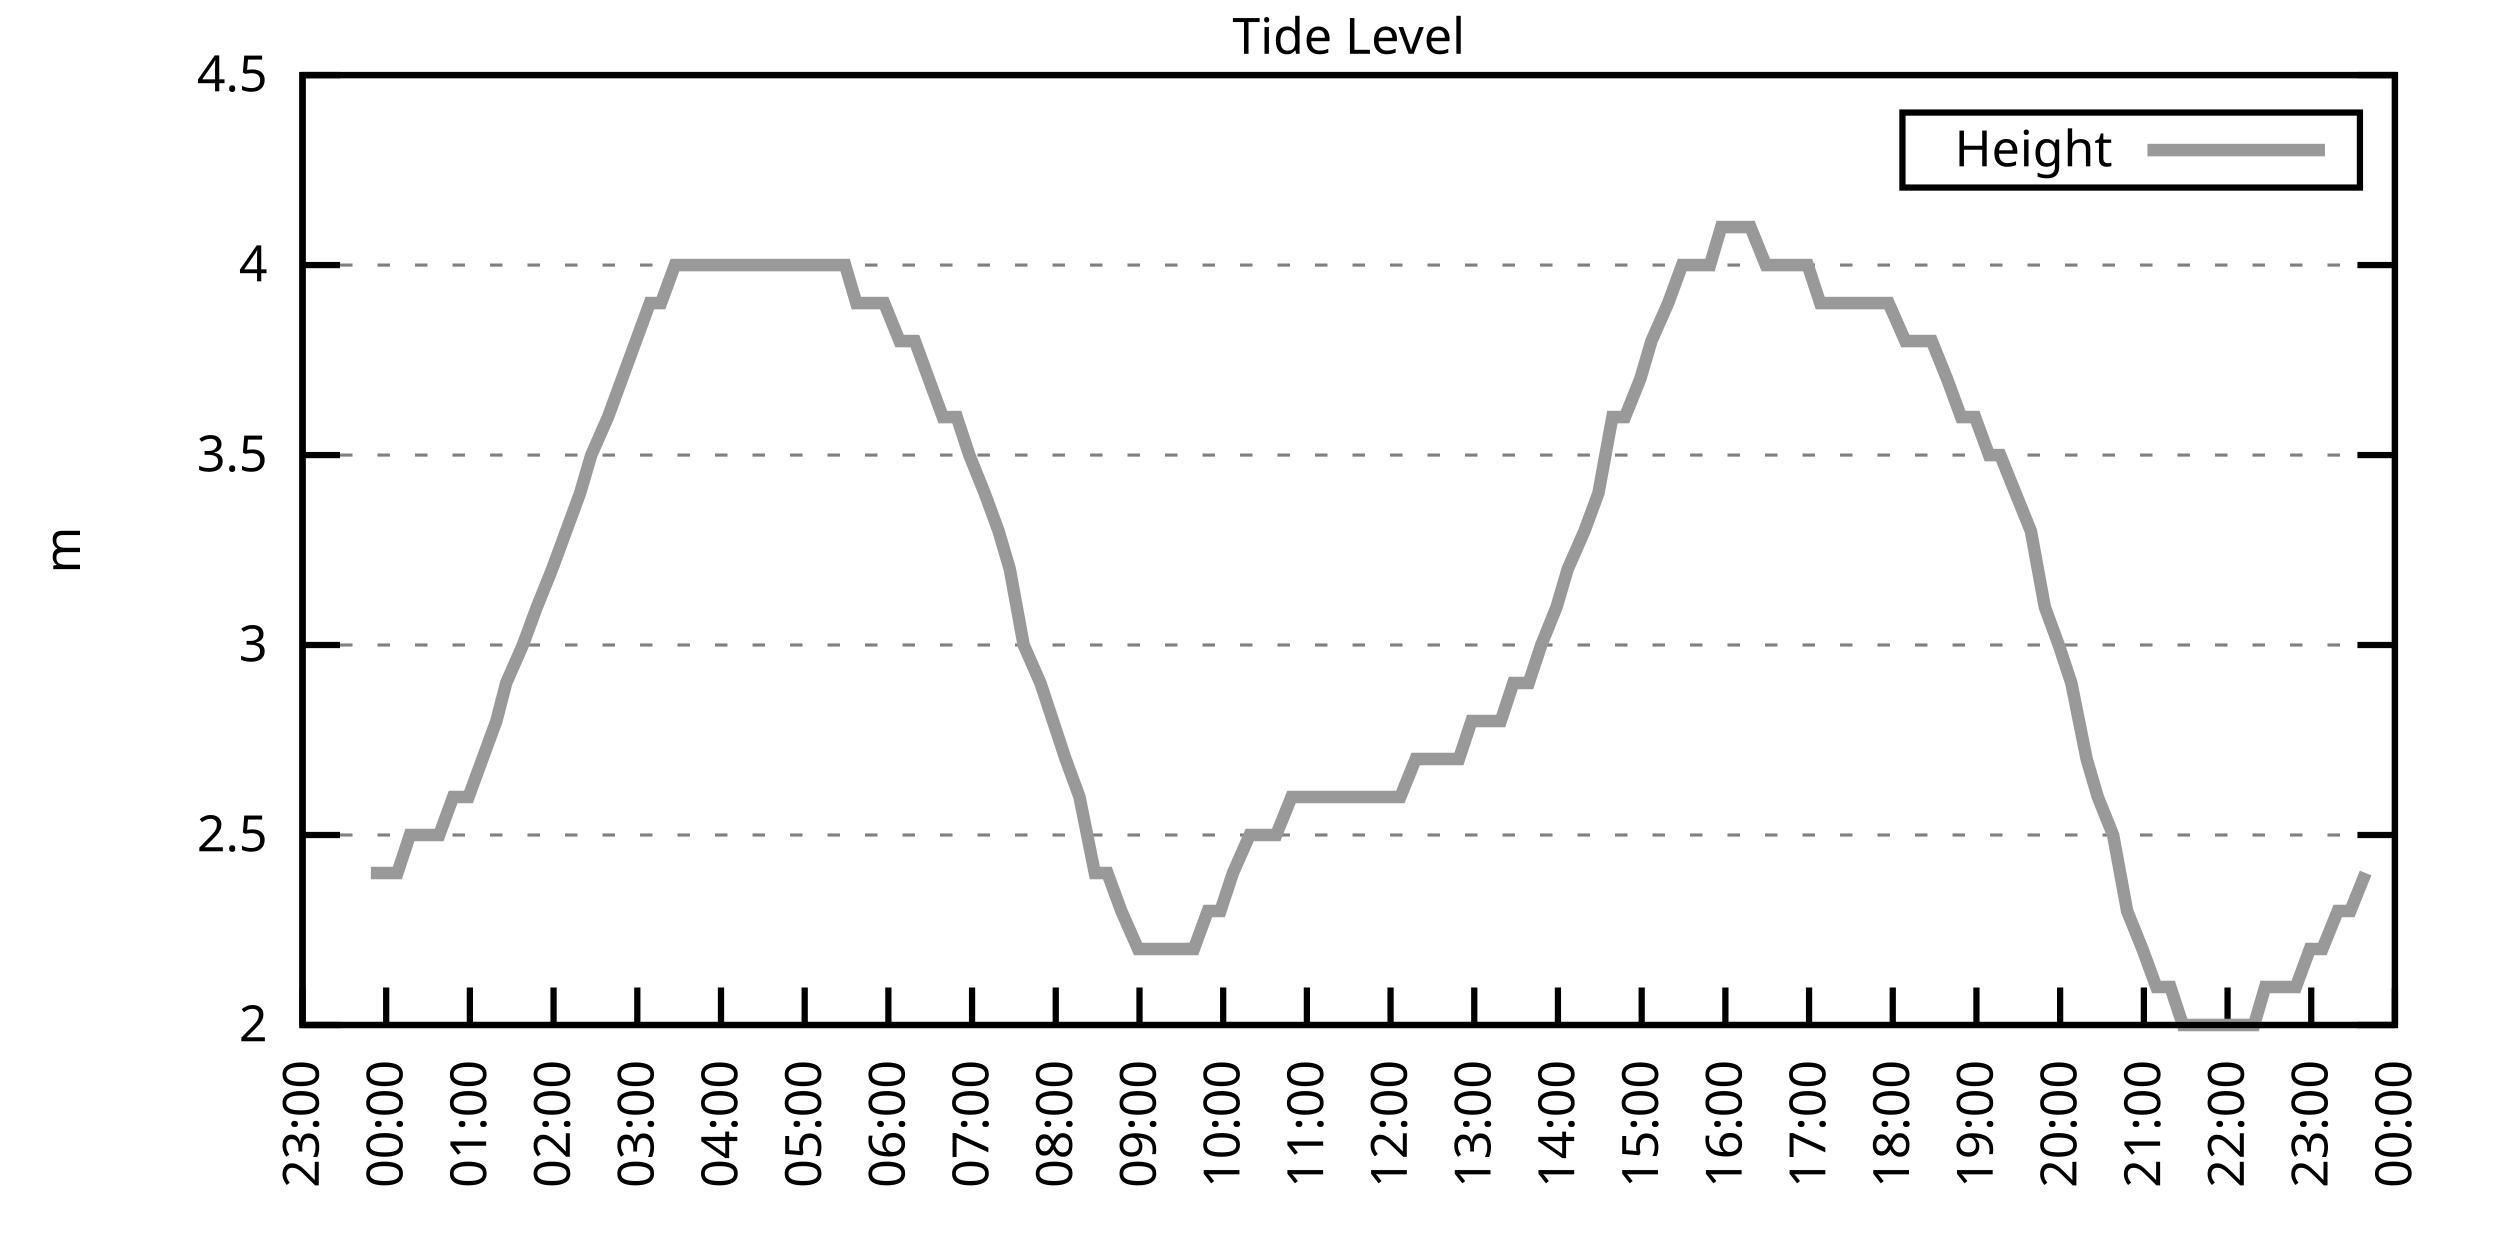
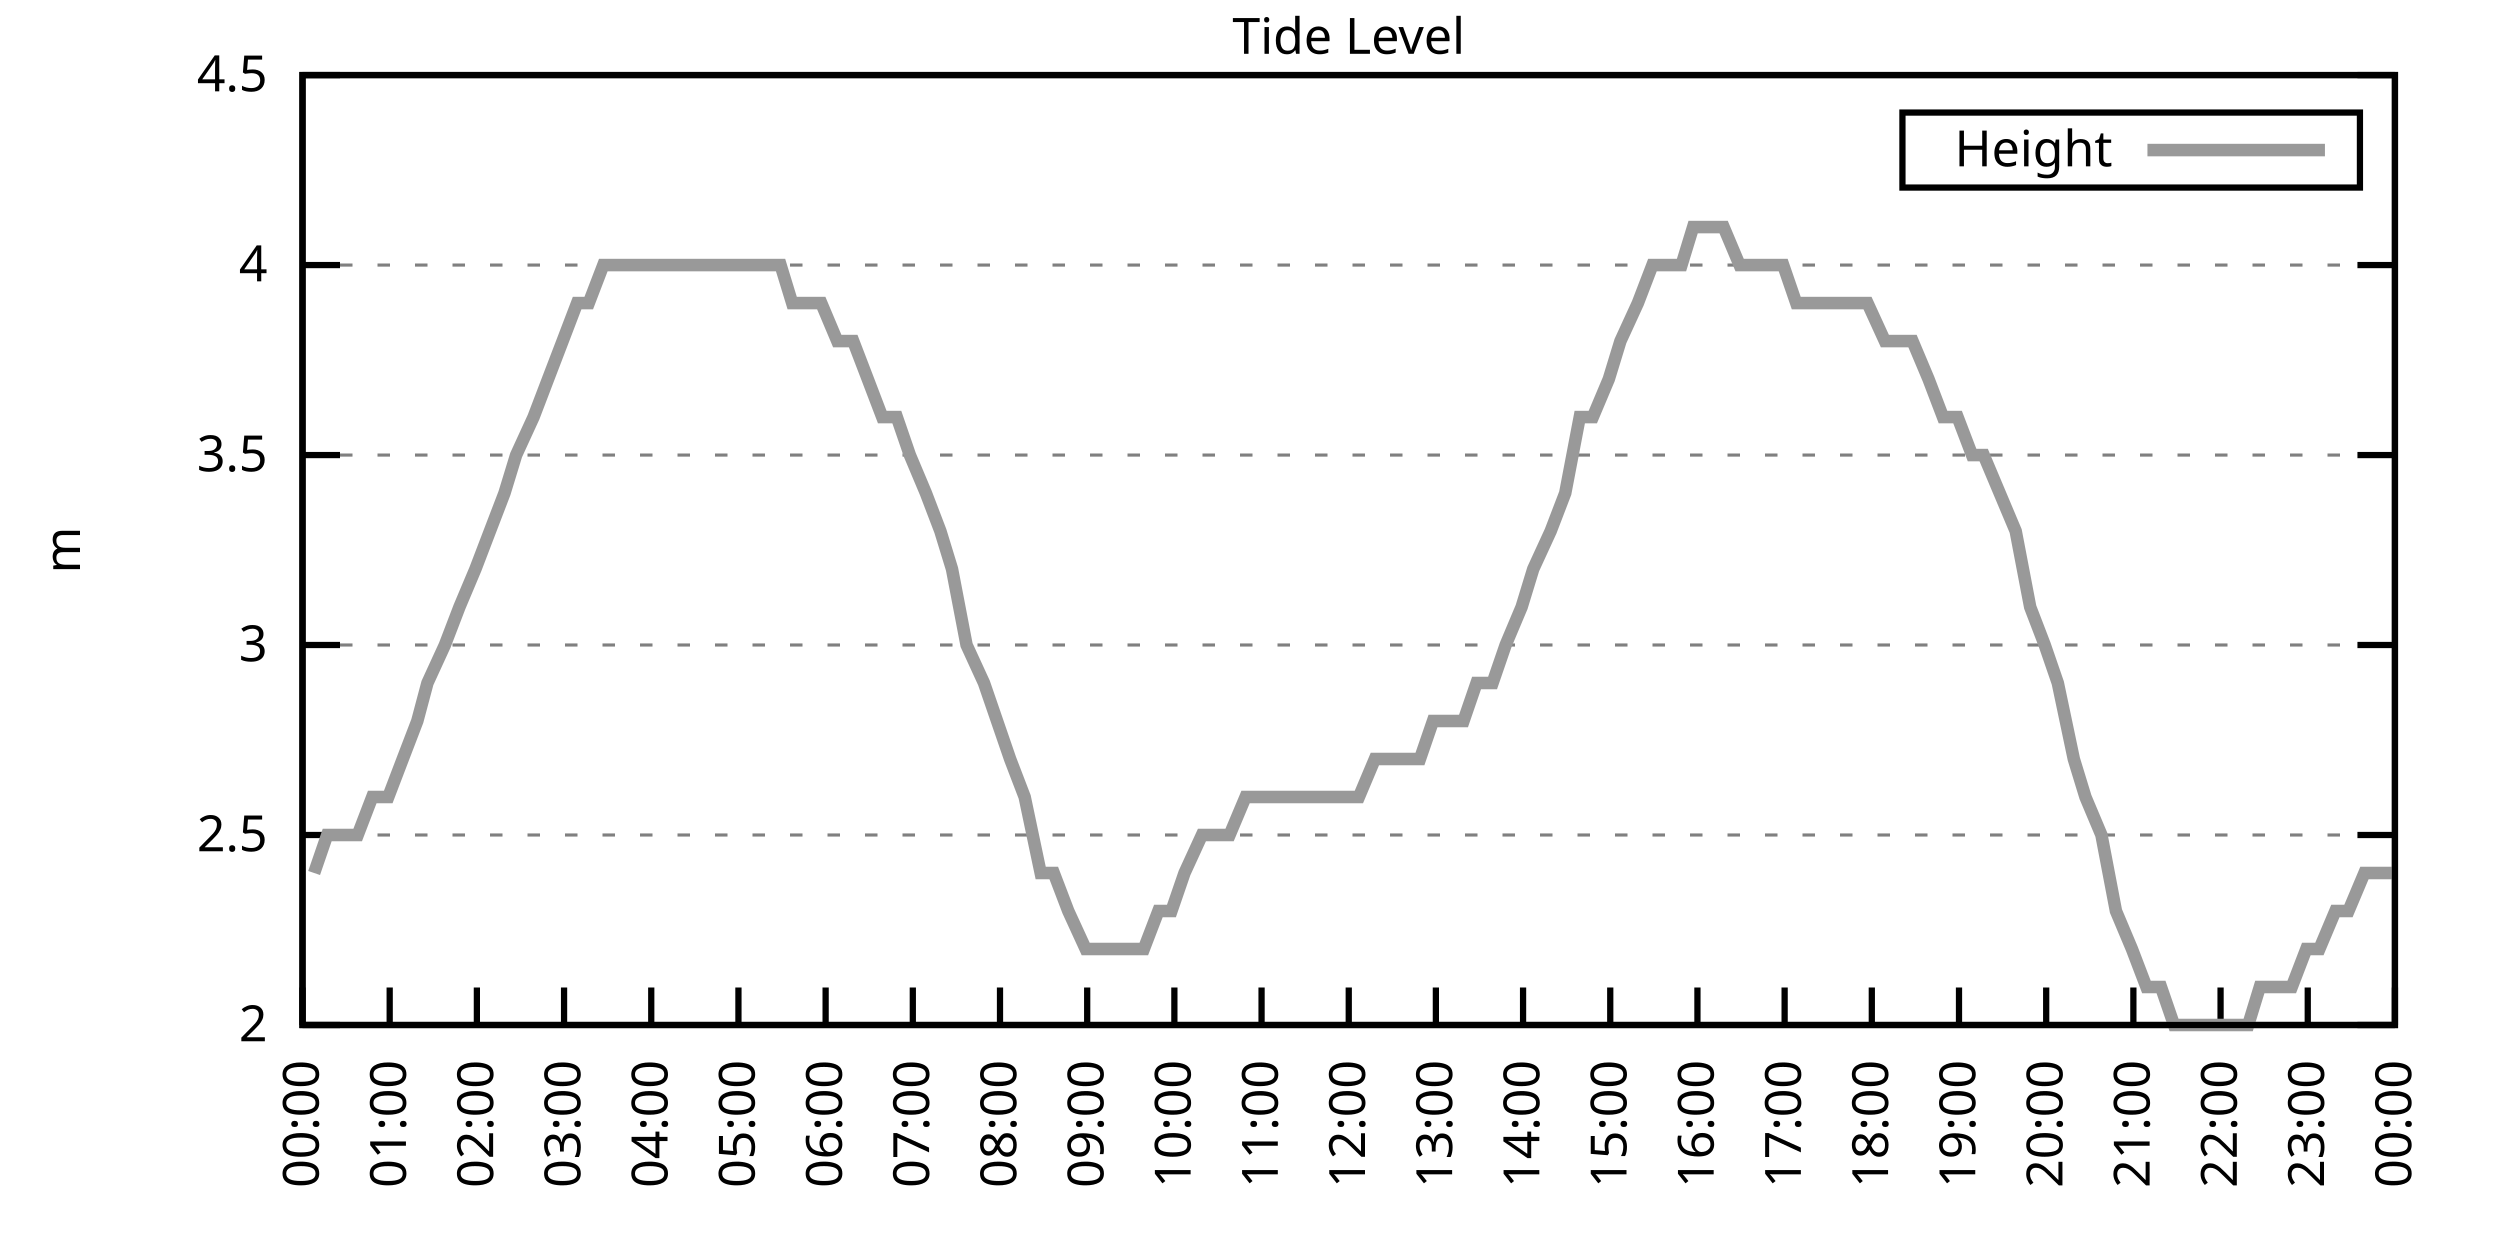
<svg xmlns="http://www.w3.org/2000/svg" xmlns:xlink="http://www.w3.org/1999/xlink" width="400" height="200" viewBox="0 0 400 200">
  <g id="gnuplot_canvas">
    <rect x="0" y="0" width="400" height="200" fill="none" />
    <defs>
      <circle id="gpDot" r="0.5" stroke-width="0.5" stroke="currentColor" />
      <path id="gpPt0" stroke-width="0.333" stroke="currentColor" d="M-1,0 h2 M0,-1 v2" />
      <path id="gpPt1" stroke-width="0.333" stroke="currentColor" d="M-1,-1 L1,1 M1,-1 L-1,1" />
      <path id="gpPt2" stroke-width="0.333" stroke="currentColor" d="M-1,0 L1,0 M0,-1 L0,1 M-1,-1 L1,1 M-1,1 L1,-1" />
      <rect id="gpPt3" stroke-width="0.333" stroke="currentColor" x="-1" y="-1" width="2" height="2" />
      <rect id="gpPt4" stroke-width="0.333" stroke="currentColor" fill="currentColor" x="-1" y="-1" width="2" height="2" />
      <circle id="gpPt5" stroke-width="0.333" stroke="currentColor" cx="0" cy="0" r="1" />
      <use xlink:href="#gpPt5" id="gpPt6" fill="currentColor" stroke="none" />
      <path id="gpPt7" stroke-width="0.333" stroke="currentColor" d="M0,-1.33 L-1.33,0.67 L1.33,0.67 z" />
      <use xlink:href="#gpPt7" id="gpPt8" fill="currentColor" stroke="none" />
      <use xlink:href="#gpPt7" id="gpPt9" stroke="currentColor" transform="rotate(180)" />
      <use xlink:href="#gpPt9" id="gpPt10" fill="currentColor" stroke="none" />
      <use xlink:href="#gpPt3" id="gpPt11" stroke="currentColor" transform="rotate(45)" />
      <use xlink:href="#gpPt11" id="gpPt12" fill="currentColor" stroke="none" />
      <path id="gpPt13" stroke-width="0.333" stroke="currentColor" d="M0,1.330 L1.265,0.411 L0.782,-1.067 L-0.782,-1.076 L-1.265,0.411 z" />
      <use xlink:href="#gpPt13" id="gpPt14" fill="currentColor" stroke="none" />
      <filter id="textbox" filterUnits="objectBoundingBox" x="0" y="0" height="1" width="1">
        <feFlood flood-color="white" flood-opacity="1" result="bgnd" />
        <feComposite in="SourceGraphic" in2="bgnd" operator="atop" />
      </filter>
      <filter id="greybox" filterUnits="objectBoundingBox" x="0" y="0" height="1" width="1">
        <feFlood flood-color="lightgrey" flood-opacity="1" result="grey" />
        <feComposite in="SourceGraphic" in2="grey" operator="atop" />
      </filter>
    </defs>
    <g fill="none" color="white" stroke="currentColor" stroke-width="1.00" stroke-linecap="butt" stroke-linejoin="miter">
</g>
    <g fill="none" color="black" stroke="currentColor" stroke-width="1.00" stroke-linecap="butt" stroke-linejoin="miter">
      <g stroke="none" shape-rendering="crispEdges">
        <polygon fill="rgb(255, 255, 255)" points="48.40,164.00 383.18,164.00 383.18,12.02 48.40,12.02 " />
      </g>
    </g>
    <g fill="none" color="black" stroke="currentColor" stroke-width="1.00" stroke-linecap="butt" stroke-linejoin="miter">
</g>
    <g fill="none" color="black" stroke="black" stroke-width="0.50" stroke-linecap="butt" stroke-linejoin="miter">
</g>
    <g fill="none" color="gray" stroke="currentColor" stroke-width="0.50" stroke-linecap="butt" stroke-linejoin="miter">
      <path stroke="gray" stroke-dasharray="2,4" class="gridline" d="M48.40,164.00 L383.19,164.00  " />
    </g>
    <g fill="none" color="gray" stroke="gray" stroke-width="1.00" stroke-linecap="butt" stroke-linejoin="miter">
</g>
    <g fill="none" color="black" stroke="currentColor" stroke-width="1.00" stroke-linecap="butt" stroke-linejoin="miter">
      <path stroke="black" d="M48.40,164.00 L54.40,164.00 M383.19,164.00 L377.19,164.00  " />
      <g transform="translate(42.80,166.60)" stroke="none" fill="black" font-family="Sans" font-size="8.00" text-anchor="end">
        <text>
          <tspan font-family="Sans"> 2</tspan>
        </text>
      </g>
    </g>
    <g fill="none" color="black" stroke="currentColor" stroke-width="1.00" stroke-linecap="butt" stroke-linejoin="miter">
</g>
    <g fill="none" color="black" stroke="black" stroke-width="0.50" stroke-linecap="butt" stroke-linejoin="miter">
</g>
    <g fill="none" color="gray" stroke="currentColor" stroke-width="0.50" stroke-linecap="butt" stroke-linejoin="miter">
      <path stroke="gray" stroke-dasharray="2,4" class="gridline" d="M48.40,133.60 L383.19,133.60  " />
    </g>
    <g fill="none" color="gray" stroke="gray" stroke-width="1.00" stroke-linecap="butt" stroke-linejoin="miter">
</g>
    <g fill="none" color="black" stroke="currentColor" stroke-width="1.00" stroke-linecap="butt" stroke-linejoin="miter">
      <path stroke="black" d="M48.40,133.60 L54.40,133.60 M383.19,133.60 L377.19,133.60  " />
      <g transform="translate(42.80,136.20)" stroke="none" fill="black" font-family="Sans" font-size="8.00" text-anchor="end">
        <text>
          <tspan font-family="Sans"> 2.5</tspan>
        </text>
      </g>
    </g>
    <g fill="none" color="black" stroke="currentColor" stroke-width="1.00" stroke-linecap="butt" stroke-linejoin="miter">
</g>
    <g fill="none" color="black" stroke="black" stroke-width="0.50" stroke-linecap="butt" stroke-linejoin="miter">
</g>
    <g fill="none" color="gray" stroke="currentColor" stroke-width="0.50" stroke-linecap="butt" stroke-linejoin="miter">
      <path stroke="gray" stroke-dasharray="2,4" class="gridline" d="M48.40,103.20 L383.19,103.20  " />
    </g>
    <g fill="none" color="gray" stroke="gray" stroke-width="1.00" stroke-linecap="butt" stroke-linejoin="miter">
</g>
    <g fill="none" color="black" stroke="currentColor" stroke-width="1.00" stroke-linecap="butt" stroke-linejoin="miter">
      <path stroke="black" d="M48.40,103.20 L54.40,103.20 M383.19,103.20 L377.19,103.20  " />
      <g transform="translate(42.80,105.80)" stroke="none" fill="black" font-family="Sans" font-size="8.00" text-anchor="end">
        <text>
          <tspan font-family="Sans"> 3</tspan>
        </text>
      </g>
    </g>
    <g fill="none" color="black" stroke="currentColor" stroke-width="1.00" stroke-linecap="butt" stroke-linejoin="miter">
</g>
    <g fill="none" color="black" stroke="black" stroke-width="0.50" stroke-linecap="butt" stroke-linejoin="miter">
</g>
    <g fill="none" color="gray" stroke="currentColor" stroke-width="0.50" stroke-linecap="butt" stroke-linejoin="miter">
      <path stroke="gray" stroke-dasharray="2,4" class="gridline" d="M48.40,72.81 L383.19,72.81  " />
    </g>
    <g fill="none" color="gray" stroke="gray" stroke-width="1.00" stroke-linecap="butt" stroke-linejoin="miter">
</g>
    <g fill="none" color="black" stroke="currentColor" stroke-width="1.00" stroke-linecap="butt" stroke-linejoin="miter">
      <path stroke="black" d="M48.40,72.81 L54.40,72.81 M383.19,72.81 L377.19,72.81  " />
      <g transform="translate(42.80,75.41)" stroke="none" fill="black" font-family="Sans" font-size="8.00" text-anchor="end">
        <text>
          <tspan font-family="Sans"> 3.5</tspan>
        </text>
      </g>
    </g>
    <g fill="none" color="black" stroke="currentColor" stroke-width="1.00" stroke-linecap="butt" stroke-linejoin="miter">
</g>
    <g fill="none" color="black" stroke="black" stroke-width="0.50" stroke-linecap="butt" stroke-linejoin="miter">
</g>
    <g fill="none" color="gray" stroke="currentColor" stroke-width="0.50" stroke-linecap="butt" stroke-linejoin="miter">
      <path stroke="gray" stroke-dasharray="2,4" class="gridline" d="M48.40,42.41 L383.19,42.41  " />
    </g>
    <g fill="none" color="gray" stroke="gray" stroke-width="1.00" stroke-linecap="butt" stroke-linejoin="miter">
</g>
    <g fill="none" color="black" stroke="currentColor" stroke-width="1.00" stroke-linecap="butt" stroke-linejoin="miter">
      <path stroke="black" d="M48.40,42.41 L54.40,42.41 M383.19,42.41 L377.19,42.41  " />
      <g transform="translate(42.80,45.01)" stroke="none" fill="black" font-family="Sans" font-size="8.00" text-anchor="end">
        <text>
          <tspan font-family="Sans"> 4</tspan>
        </text>
      </g>
    </g>
    <g fill="none" color="black" stroke="currentColor" stroke-width="1.00" stroke-linecap="butt" stroke-linejoin="miter">
</g>
    <g fill="none" color="black" stroke="black" stroke-width="0.50" stroke-linecap="butt" stroke-linejoin="miter">
</g>
    <g fill="none" color="gray" stroke="currentColor" stroke-width="0.50" stroke-linecap="butt" stroke-linejoin="miter">
      <path stroke="gray" stroke-dasharray="2,4" class="gridline" d="M48.40,12.01 L383.19,12.01  " />
    </g>
    <g fill="none" color="gray" stroke="gray" stroke-width="1.00" stroke-linecap="butt" stroke-linejoin="miter">
</g>
    <g fill="none" color="black" stroke="currentColor" stroke-width="1.00" stroke-linecap="butt" stroke-linejoin="miter">
      <path stroke="black" d="M48.40,12.01 L54.40,12.01 M383.19,12.01 L377.19,12.01  " />
      <g transform="translate(42.80,14.61)" stroke="none" fill="black" font-family="Sans" font-size="8.00" text-anchor="end">
        <text>
          <tspan font-family="Sans"> 4.5</tspan>
        </text>
      </g>
    </g>
    <g fill="none" color="black" stroke="currentColor" stroke-width="1.00" stroke-linecap="butt" stroke-linejoin="miter">
      <path stroke="black" d="M48.40,164.00 L48.40,158.00  " />
      <g transform="translate(51.00,169.60) rotate(270.00)" stroke="none" fill="black" font-family="Sans" font-size="8.00" text-anchor="end">
        <text>
-           <tspan font-family="Sans">23:00</tspan>
-         </text>
-       </g>
-     </g>
-     <g fill="none" color="black" stroke="currentColor" stroke-width="1.00" stroke-linecap="butt" stroke-linejoin="miter">
-       <path stroke="black" d="M61.79,164.00 L61.79,158.00  " />
-       <g transform="translate(64.39,169.60) rotate(270.00)" stroke="none" fill="black" font-family="Sans" font-size="8.00" text-anchor="end">
-         <text>
          <tspan font-family="Sans">00:00</tspan>
        </text>
      </g>
    </g>
    <g fill="none" color="black" stroke="currentColor" stroke-width="1.00" stroke-linecap="butt" stroke-linejoin="miter">
-       <path stroke="black" d="M75.18,164.00 L75.18,158.00  " />
-       <g transform="translate(77.78,169.60) rotate(270.00)" stroke="none" fill="black" font-family="Sans" font-size="8.00" text-anchor="end">
+       <path stroke="black" d="M62.35,164.00 L62.35,158.00  " />
+       <g transform="translate(64.95,169.60) rotate(270.00)" stroke="none" fill="black" font-family="Sans" font-size="8.00" text-anchor="end">
        <text>
          <tspan font-family="Sans">01:00</tspan>
        </text>
      </g>
    </g>
    <g fill="none" color="black" stroke="currentColor" stroke-width="1.00" stroke-linecap="butt" stroke-linejoin="miter">
-       <path stroke="black" d="M88.57,164.00 L88.57,158.00  " />
-       <g transform="translate(91.17,169.60) rotate(270.00)" stroke="none" fill="black" font-family="Sans" font-size="8.00" text-anchor="end">
+       <path stroke="black" d="M76.30,164.00 L76.30,158.00  " />
+       <g transform="translate(78.90,169.60) rotate(270.00)" stroke="none" fill="black" font-family="Sans" font-size="8.00" text-anchor="end">
        <text>
          <tspan font-family="Sans">02:00</tspan>
        </text>
      </g>
    </g>
    <g fill="none" color="black" stroke="currentColor" stroke-width="1.00" stroke-linecap="butt" stroke-linejoin="miter">
-       <path stroke="black" d="M101.97,164.00 L101.97,158.00  " />
-       <g transform="translate(104.57,169.60) rotate(270.00)" stroke="none" fill="black" font-family="Sans" font-size="8.00" text-anchor="end">
+       <path stroke="black" d="M90.25,164.00 L90.25,158.00  " />
+       <g transform="translate(92.85,169.60) rotate(270.00)" stroke="none" fill="black" font-family="Sans" font-size="8.00" text-anchor="end">
        <text>
          <tspan font-family="Sans">03:00</tspan>
        </text>
      </g>
    </g>
    <g fill="none" color="black" stroke="currentColor" stroke-width="1.00" stroke-linecap="butt" stroke-linejoin="miter">
-       <path stroke="black" d="M115.36,164.00 L115.36,158.00  " />
-       <g transform="translate(117.96,169.60) rotate(270.00)" stroke="none" fill="black" font-family="Sans" font-size="8.00" text-anchor="end">
+       <path stroke="black" d="M104.20,164.00 L104.20,158.00  " />
+       <g transform="translate(106.80,169.60) rotate(270.00)" stroke="none" fill="black" font-family="Sans" font-size="8.00" text-anchor="end">
        <text>
          <tspan font-family="Sans">04:00</tspan>
        </text>
      </g>
    </g>
    <g fill="none" color="black" stroke="currentColor" stroke-width="1.00" stroke-linecap="butt" stroke-linejoin="miter">
-       <path stroke="black" d="M128.75,164.00 L128.75,158.00  " />
-       <g transform="translate(131.35,169.60) rotate(270.00)" stroke="none" fill="black" font-family="Sans" font-size="8.00" text-anchor="end">
+       <path stroke="black" d="M118.15,164.00 L118.15,158.00  " />
+       <g transform="translate(120.75,169.60) rotate(270.00)" stroke="none" fill="black" font-family="Sans" font-size="8.00" text-anchor="end">
        <text>
          <tspan font-family="Sans">05:00</tspan>
        </text>
      </g>
    </g>
    <g fill="none" color="black" stroke="currentColor" stroke-width="1.00" stroke-linecap="butt" stroke-linejoin="miter">
-       <path stroke="black" d="M142.14,164.00 L142.14,158.00  " />
-       <g transform="translate(144.74,169.60) rotate(270.00)" stroke="none" fill="black" font-family="Sans" font-size="8.00" text-anchor="end">
+       <path stroke="black" d="M132.10,164.00 L132.10,158.00  " />
+       <g transform="translate(134.70,169.60) rotate(270.00)" stroke="none" fill="black" font-family="Sans" font-size="8.00" text-anchor="end">
        <text>
          <tspan font-family="Sans">06:00</tspan>
        </text>
      </g>
    </g>
    <g fill="none" color="black" stroke="currentColor" stroke-width="1.00" stroke-linecap="butt" stroke-linejoin="miter">
-       <path stroke="black" d="M155.53,164.00 L155.53,158.00  " />
-       <g transform="translate(158.13,169.60) rotate(270.00)" stroke="none" fill="black" font-family="Sans" font-size="8.00" text-anchor="end">
+       <path stroke="black" d="M146.05,164.00 L146.05,158.00  " />
+       <g transform="translate(148.65,169.60) rotate(270.00)" stroke="none" fill="black" font-family="Sans" font-size="8.00" text-anchor="end">
        <text>
          <tspan font-family="Sans">07:00</tspan>
        </text>
      </g>
    </g>
    <g fill="none" color="black" stroke="currentColor" stroke-width="1.00" stroke-linecap="butt" stroke-linejoin="miter">
-       <path stroke="black" d="M168.92,164.00 L168.92,158.00  " />
-       <g transform="translate(171.52,169.60) rotate(270.00)" stroke="none" fill="black" font-family="Sans" font-size="8.00" text-anchor="end">
+       <path stroke="black" d="M160.00,164.00 L160.00,158.00  " />
+       <g transform="translate(162.60,169.60) rotate(270.00)" stroke="none" fill="black" font-family="Sans" font-size="8.00" text-anchor="end">
        <text>
          <tspan font-family="Sans">08:00</tspan>
        </text>
      </g>
    </g>
    <g fill="none" color="black" stroke="currentColor" stroke-width="1.00" stroke-linecap="butt" stroke-linejoin="miter">
-       <path stroke="black" d="M182.32,164.00 L182.32,158.00  " />
-       <g transform="translate(184.92,169.60) rotate(270.00)" stroke="none" fill="black" font-family="Sans" font-size="8.00" text-anchor="end">
+       <path stroke="black" d="M173.95,164.00 L173.95,158.00  " />
+       <g transform="translate(176.55,169.60) rotate(270.00)" stroke="none" fill="black" font-family="Sans" font-size="8.00" text-anchor="end">
        <text>
          <tspan font-family="Sans">09:00</tspan>
        </text>
      </g>
    </g>
    <g fill="none" color="black" stroke="currentColor" stroke-width="1.00" stroke-linecap="butt" stroke-linejoin="miter">
-       <path stroke="black" d="M195.71,164.00 L195.71,158.00  " />
-       <g transform="translate(198.31,169.60) rotate(270.00)" stroke="none" fill="black" font-family="Sans" font-size="8.00" text-anchor="end">
+       <path stroke="black" d="M187.90,164.00 L187.90,158.00  " />
+       <g transform="translate(190.50,169.60) rotate(270.00)" stroke="none" fill="black" font-family="Sans" font-size="8.00" text-anchor="end">
        <text>
          <tspan font-family="Sans">10:00</tspan>
        </text>
      </g>
    </g>
    <g fill="none" color="black" stroke="currentColor" stroke-width="1.00" stroke-linecap="butt" stroke-linejoin="miter">
-       <path stroke="black" d="M209.10,164.00 L209.10,158.00  " />
-       <g transform="translate(211.70,169.60) rotate(270.00)" stroke="none" fill="black" font-family="Sans" font-size="8.00" text-anchor="end">
+       <path stroke="black" d="M201.85,164.00 L201.85,158.00  " />
+       <g transform="translate(204.45,169.60) rotate(270.00)" stroke="none" fill="black" font-family="Sans" font-size="8.00" text-anchor="end">
        <text>
          <tspan font-family="Sans">11:00</tspan>
        </text>
      </g>
    </g>
    <g fill="none" color="black" stroke="currentColor" stroke-width="1.00" stroke-linecap="butt" stroke-linejoin="miter">
-       <path stroke="black" d="M222.49,164.00 L222.49,158.00  " />
-       <g transform="translate(225.09,169.60) rotate(270.00)" stroke="none" fill="black" font-family="Sans" font-size="8.00" text-anchor="end">
+       <path stroke="black" d="M215.80,164.00 L215.80,158.00  " />
+       <g transform="translate(218.40,169.60) rotate(270.00)" stroke="none" fill="black" font-family="Sans" font-size="8.00" text-anchor="end">
        <text>
          <tspan font-family="Sans">12:00</tspan>
        </text>
      </g>
    </g>
    <g fill="none" color="black" stroke="currentColor" stroke-width="1.00" stroke-linecap="butt" stroke-linejoin="miter">
-       <path stroke="black" d="M235.88,164.00 L235.88,158.00  " />
-       <g transform="translate(238.48,169.60) rotate(270.00)" stroke="none" fill="black" font-family="Sans" font-size="8.00" text-anchor="end">
+       <path stroke="black" d="M229.74,164.00 L229.74,158.00  " />
+       <g transform="translate(232.34,169.60) rotate(270.00)" stroke="none" fill="black" font-family="Sans" font-size="8.00" text-anchor="end">
        <text>
          <tspan font-family="Sans">13:00</tspan>
        </text>
      </g>
    </g>
    <g fill="none" color="black" stroke="currentColor" stroke-width="1.00" stroke-linecap="butt" stroke-linejoin="miter">
-       <path stroke="black" d="M249.27,164.00 L249.27,158.00  " />
-       <g transform="translate(251.87,169.60) rotate(270.00)" stroke="none" fill="black" font-family="Sans" font-size="8.00" text-anchor="end">
+       <path stroke="black" d="M243.69,164.00 L243.69,158.00  " />
+       <g transform="translate(246.29,169.60) rotate(270.00)" stroke="none" fill="black" font-family="Sans" font-size="8.00" text-anchor="end">
        <text>
          <tspan font-family="Sans">14:00</tspan>
        </text>
      </g>
    </g>
    <g fill="none" color="black" stroke="currentColor" stroke-width="1.00" stroke-linecap="butt" stroke-linejoin="miter">
-       <path stroke="black" d="M262.67,164.00 L262.67,158.00  " />
-       <g transform="translate(265.27,169.60) rotate(270.00)" stroke="none" fill="black" font-family="Sans" font-size="8.00" text-anchor="end">
+       <path stroke="black" d="M257.64,164.00 L257.64,158.00  " />
+       <g transform="translate(260.24,169.60) rotate(270.00)" stroke="none" fill="black" font-family="Sans" font-size="8.00" text-anchor="end">
        <text>
          <tspan font-family="Sans">15:00</tspan>
        </text>
      </g>
    </g>
    <g fill="none" color="black" stroke="currentColor" stroke-width="1.00" stroke-linecap="butt" stroke-linejoin="miter">
-       <path stroke="black" d="M276.06,164.00 L276.06,158.00  " />
-       <g transform="translate(278.66,169.60) rotate(270.00)" stroke="none" fill="black" font-family="Sans" font-size="8.00" text-anchor="end">
+       <path stroke="black" d="M271.59,164.00 L271.59,158.00  " />
+       <g transform="translate(274.19,169.60) rotate(270.00)" stroke="none" fill="black" font-family="Sans" font-size="8.00" text-anchor="end">
        <text>
          <tspan font-family="Sans">16:00</tspan>
        </text>
      </g>
    </g>
    <g fill="none" color="black" stroke="currentColor" stroke-width="1.00" stroke-linecap="butt" stroke-linejoin="miter">
-       <path stroke="black" d="M289.45,164.00 L289.45,158.00  " />
-       <g transform="translate(292.05,169.60) rotate(270.00)" stroke="none" fill="black" font-family="Sans" font-size="8.00" text-anchor="end">
+       <path stroke="black" d="M285.54,164.00 L285.54,158.00  " />
+       <g transform="translate(288.14,169.60) rotate(270.00)" stroke="none" fill="black" font-family="Sans" font-size="8.00" text-anchor="end">
        <text>
          <tspan font-family="Sans">17:00</tspan>
        </text>
      </g>
    </g>
    <g fill="none" color="black" stroke="currentColor" stroke-width="1.00" stroke-linecap="butt" stroke-linejoin="miter">
-       <path stroke="black" d="M302.84,164.00 L302.84,158.00  " />
-       <g transform="translate(305.44,169.60) rotate(270.00)" stroke="none" fill="black" font-family="Sans" font-size="8.00" text-anchor="end">
+       <path stroke="black" d="M299.49,164.00 L299.49,158.00  " />
+       <g transform="translate(302.09,169.60) rotate(270.00)" stroke="none" fill="black" font-family="Sans" font-size="8.00" text-anchor="end">
        <text>
          <tspan font-family="Sans">18:00</tspan>
        </text>
      </g>
    </g>
    <g fill="none" color="black" stroke="currentColor" stroke-width="1.00" stroke-linecap="butt" stroke-linejoin="miter">
-       <path stroke="black" d="M316.23,164.00 L316.23,158.00  " />
-       <g transform="translate(318.83,169.60) rotate(270.00)" stroke="none" fill="black" font-family="Sans" font-size="8.00" text-anchor="end">
+       <path stroke="black" d="M313.44,164.00 L313.44,158.00  " />
+       <g transform="translate(316.04,169.60) rotate(270.00)" stroke="none" fill="black" font-family="Sans" font-size="8.00" text-anchor="end">
        <text>
          <tspan font-family="Sans">19:00</tspan>
        </text>
      </g>
    </g>
    <g fill="none" color="black" stroke="currentColor" stroke-width="1.00" stroke-linecap="butt" stroke-linejoin="miter">
-       <path stroke="black" d="M329.62,164.00 L329.62,158.00  " />
-       <g transform="translate(332.22,169.60) rotate(270.00)" stroke="none" fill="black" font-family="Sans" font-size="8.00" text-anchor="end">
+       <path stroke="black" d="M327.39,164.00 L327.39,158.00  " />
+       <g transform="translate(329.99,169.60) rotate(270.00)" stroke="none" fill="black" font-family="Sans" font-size="8.00" text-anchor="end">
        <text>
          <tspan font-family="Sans">20:00</tspan>
        </text>
      </g>
    </g>
    <g fill="none" color="black" stroke="currentColor" stroke-width="1.00" stroke-linecap="butt" stroke-linejoin="miter">
-       <path stroke="black" d="M343.02,164.00 L343.02,158.00  " />
-       <g transform="translate(345.62,169.60) rotate(270.00)" stroke="none" fill="black" font-family="Sans" font-size="8.00" text-anchor="end">
+       <path stroke="black" d="M341.34,164.00 L341.34,158.00  " />
+       <g transform="translate(343.94,169.60) rotate(270.00)" stroke="none" fill="black" font-family="Sans" font-size="8.00" text-anchor="end">
        <text>
          <tspan font-family="Sans">21:00</tspan>
        </text>
      </g>
    </g>
    <g fill="none" color="black" stroke="currentColor" stroke-width="1.00" stroke-linecap="butt" stroke-linejoin="miter">
-       <path stroke="black" d="M356.41,164.00 L356.41,158.00  " />
-       <g transform="translate(359.01,169.60) rotate(270.00)" stroke="none" fill="black" font-family="Sans" font-size="8.00" text-anchor="end">
+       <path stroke="black" d="M355.29,164.00 L355.29,158.00  " />
+       <g transform="translate(357.89,169.60) rotate(270.00)" stroke="none" fill="black" font-family="Sans" font-size="8.00" text-anchor="end">
        <text>
          <tspan font-family="Sans">22:00</tspan>
        </text>
      </g>
    </g>
    <g fill="none" color="black" stroke="currentColor" stroke-width="1.00" stroke-linecap="butt" stroke-linejoin="miter">
-       <path stroke="black" d="M369.80,164.00 L369.80,158.00  " />
-       <g transform="translate(372.40,169.60) rotate(270.00)" stroke="none" fill="black" font-family="Sans" font-size="8.00" text-anchor="end">
+       <path stroke="black" d="M369.24,164.00 L369.24,158.00  " />
+       <g transform="translate(371.84,169.60) rotate(270.00)" stroke="none" fill="black" font-family="Sans" font-size="8.00" text-anchor="end">
        <text>
          <tspan font-family="Sans">23:00</tspan>
        </text>
      </g>
    </g>
    <g fill="none" color="black" stroke="currentColor" stroke-width="1.00" stroke-linecap="butt" stroke-linejoin="miter">
      <path stroke="black" d="M383.19,164.00 L383.19,158.00  " />
      <g transform="translate(385.79,169.60) rotate(270.00)" stroke="none" fill="black" font-family="Sans" font-size="8.00" text-anchor="end">
        <text>
          <tspan font-family="Sans">00:00</tspan>
        </text>
      </g>
    </g>
    <g fill="none" color="black" stroke="currentColor" stroke-width="1.00" stroke-linecap="butt" stroke-linejoin="miter">
</g>
    <g fill="none" color="black" stroke="currentColor" stroke-width="1.00" stroke-linecap="butt" stroke-linejoin="miter">
      <path stroke="black" d="M48.40,12.01 L48.40,164.00 L383.19,164.00 L383.19,12.01 L48.40,12.01 Z  " />
    </g>
    <g fill="none" color="black" stroke="currentColor" stroke-width="1.00" stroke-linecap="butt" stroke-linejoin="miter">
</g>
    <g fill="none" color="black" stroke="currentColor" stroke-width="1.00" stroke-linecap="butt" stroke-linejoin="miter">
      <path stroke="black" d="M304.39,30.01 L304.39,18.01 L377.59,18.01 L377.59,30.01 L304.39,30.01 Z  " />
    </g>
    <g id="Tide_level_plot_1">
      <g fill="none" color="white" stroke="black" stroke-width="2.00" stroke-linecap="butt" stroke-linejoin="miter">
</g>
      <g fill="none" color="black" stroke="currentColor" stroke-width="2.00" stroke-linecap="butt" stroke-linejoin="miter">
        <g transform="translate(337.99,26.61)" stroke="none" fill="black" font-family="Sans" font-size="8.00" text-anchor="end">
          <text>
            <tspan font-family="Sans">Height</tspan>
          </text>
        </g>
      </g>
      <g fill="none" color="black" stroke="currentColor" stroke-width="2.00" stroke-linecap="butt" stroke-linejoin="miter">
-         <path stroke="rgb(153, 153, 153)" d="M343.59,24.01 L371.99,24.01 M59.34,139.68 L61.57,139.68 L63.58,139.68 L65.59,133.60 L68.04,133.60 L70.27,133.60   L72.50,127.52 L74.96,127.52 L77.19,121.44 L79.42,115.36 L80.99,109.28 L83.66,103.20 L85.90,97.12 L88.35,91.04   L90.58,84.97 L92.82,78.89 L94.60,72.81 L97.28,66.73 L99.51,60.65 L101.74,54.57 L103.98,48.49 L105.76,48.49   L107.99,42.41 L110.22,42.41 L112.90,42.41 L115.13,42.41 L117.37,42.41 L119.38,42.41 L121.61,42.41 L124.06,42.41   L126.29,42.41 L128.53,42.41 L130.76,42.41 L132.54,42.41 L135.22,42.41 L137.01,48.49 L139.46,48.49 L141.47,48.49   L143.93,54.57 L146.38,54.57 L148.61,60.65 L150.85,66.73 L153.08,66.73 L155.09,72.81 L157.54,78.89 L159.77,84.97   L161.56,91.04 L163.79,103.20 L166.47,109.28 L168.48,115.36 L170.49,121.44 L172.72,127.52 L175.17,139.68 L177.18,139.68   L179.41,145.76 L182.09,151.84 L184.32,151.84 L186.33,151.84 L188.57,151.84 L191.02,151.84 L193.25,145.76 L195.26,145.76   L197.27,139.68 L199.95,133.60 L201.96,133.60 L204.19,133.60 L206.64,127.52 L208.65,127.52 L211.11,127.52 L213.34,127.52   L215.57,127.52 L217.58,127.52 L219.81,127.52 L222.27,127.52 L224.05,127.52 L226.51,121.44 L228.96,121.44 L231.20,121.44   L233.43,121.44 L235.44,115.36 L237.44,115.36 L240.12,115.36 L242.13,109.28 L244.59,109.28 L246.60,103.20 L249.05,97.12   L250.84,91.04 L253.51,84.97 L255.75,78.89 L257.98,66.73 L259.99,66.73 L262.44,60.65 L264.23,54.57 L266.91,48.49   L269.14,42.41 L271.37,42.41 L273.60,42.41 L275.39,36.33 L278.07,36.33 L280.07,36.33 L282.53,42.41 L284.32,42.41   L286.77,42.41 L289.23,42.41 L291.23,48.49 L293.69,48.49 L295.70,48.49 L298.15,48.49 L300.39,48.49 L302.17,48.49   L304.85,54.57 L306.63,54.57 L309.09,54.57 L311.54,60.65 L313.78,66.73 L316.01,66.73 L318.24,72.81 L320.03,72.81   L322.48,78.89 L324.94,84.97 L327.17,97.12 L329.40,103.20 L331.41,109.28 L333.86,121.44 L335.65,127.52 L338.10,133.60   L340.34,145.76 L342.79,151.84 L345.02,157.92 L347.26,157.92 L349.26,164.00 L351.50,164.00 L353.95,164.00 L356.18,164.00   L358.19,164.00 L360.65,164.00 L362.43,157.92 L364.89,157.92 L367.34,157.92 L369.58,151.84 L371.58,151.84 L374.04,145.76   L376.05,145.76 L378.50,139.68  " />
+         <path stroke="rgb(153, 153, 153)" d="M343.59,24.01 L371.99,24.01 M50.26,139.68 L52.35,133.60 L54.91,133.60 L57.23,133.60 L59.56,127.52 L62.12,127.52   L64.44,121.44 L66.77,115.36 L68.39,109.28 L71.18,103.20 L73.51,97.12 L76.07,91.04 L78.39,84.97 L80.72,78.89   L82.58,72.81 L85.37,66.73 L87.69,60.65 L90.02,54.57 L92.34,48.49 L94.20,48.49 L96.53,42.41 L98.85,42.41   L101.64,42.41 L103.97,42.41 L106.29,42.41 L108.38,42.41 L110.71,42.41 L113.27,42.41 L115.59,42.41 L117.92,42.41   L120.24,42.41 L122.10,42.41 L124.89,42.41 L126.75,48.49 L129.31,48.49 L131.40,48.49 L133.96,54.57 L136.51,54.57   L138.84,60.65 L141.16,66.73 L143.49,66.73 L145.58,72.81 L148.14,78.89 L150.46,84.97 L152.32,91.04 L154.65,103.20   L157.44,109.28 L159.53,115.36 L161.62,121.44 L163.95,127.52 L166.51,139.68 L168.60,139.68 L170.92,145.76 L173.71,151.84   L176.04,151.84 L178.13,151.84 L180.46,151.84 L183.01,151.84 L185.34,145.76 L187.43,145.76 L189.52,139.68 L192.31,133.60   L194.41,133.60 L196.73,133.60 L199.29,127.52 L201.38,127.52 L203.94,127.52 L206.26,127.52 L208.59,127.52 L210.68,127.52   L213.01,127.52 L215.56,127.52 L217.42,127.52 L219.98,121.44 L222.54,121.44 L224.86,121.44 L227.19,121.44 L229.28,115.36   L231.37,115.36 L234.16,115.36 L236.25,109.28 L238.81,109.28 L240.90,103.20 L243.46,97.12 L245.32,91.04 L248.11,84.97   L250.44,78.89 L252.76,66.73 L254.85,66.73 L257.41,60.65 L259.27,54.57 L262.06,48.49 L264.39,42.41 L266.71,42.41   L269.04,42.41 L270.90,36.33 L273.69,36.33 L275.78,36.33 L278.34,42.41 L280.20,42.41 L282.75,42.41 L285.31,42.41   L287.40,48.49 L289.96,48.49 L292.05,48.49 L294.61,48.49 L296.94,48.49 L298.80,48.49 L301.58,54.57 L303.44,54.57   L306.00,54.57 L308.56,60.65 L310.88,66.73 L313.21,66.73 L315.53,72.81 L317.39,72.81 L319.95,78.89 L322.51,84.97   L324.83,97.12 L327.16,103.20 L329.25,109.28 L331.81,121.44 L333.67,127.52 L336.23,133.60 L338.55,145.76 L341.11,151.84   L343.43,157.92 L345.76,157.92 L347.85,164.00 L350.18,164.00 L352.73,164.00 L355.06,164.00 L357.15,164.00 L359.71,164.00   L361.57,157.92 L364.13,157.92 L366.68,157.92 L369.01,151.84 L371.10,151.84 L373.66,145.76 L375.75,145.76 L378.31,139.68   L380.63,139.68 L382.73,139.68  " />
      </g>
    </g>
    <g fill="none" color="black" stroke="currentColor" stroke-width="2.00" stroke-linecap="butt" stroke-linejoin="miter">
</g>
    <g fill="none" color="black" stroke="black" stroke-width="1.00" stroke-linecap="butt" stroke-linejoin="miter">
</g>
    <g fill="none" color="black" stroke="currentColor" stroke-width="1.00" stroke-linecap="butt" stroke-linejoin="miter">
      <path stroke="black" d="M48.40,12.01 L48.40,164.00 L383.19,164.00 L383.19,12.01 L48.40,12.01 Z  " />
      <g transform="translate(12.80,88.01) rotate(270.00)" stroke="none" fill="black" font-family="Sans" font-size="8.00" text-anchor="middle">
        <text>
          <tspan font-family="Sans">m</tspan>
        </text>
      </g>
    </g>
    <g fill="none" color="black" stroke="currentColor" stroke-width="1.00" stroke-linecap="butt" stroke-linejoin="miter">
</g>
    <g fill="none" color="black" stroke="currentColor" stroke-width="1.00" stroke-linecap="butt" stroke-linejoin="miter">
      <g transform="translate(215.79,8.61)" stroke="none" fill="black" font-family="Sans" font-size="8.00" text-anchor="middle">
        <text>
          <tspan font-family="Sans">Tide Level</tspan>
        </text>
      </g>
    </g>
    <g fill="none" color="black" stroke="currentColor" stroke-width="1.00" stroke-linecap="butt" stroke-linejoin="miter">
</g>
  </g>
</svg>
